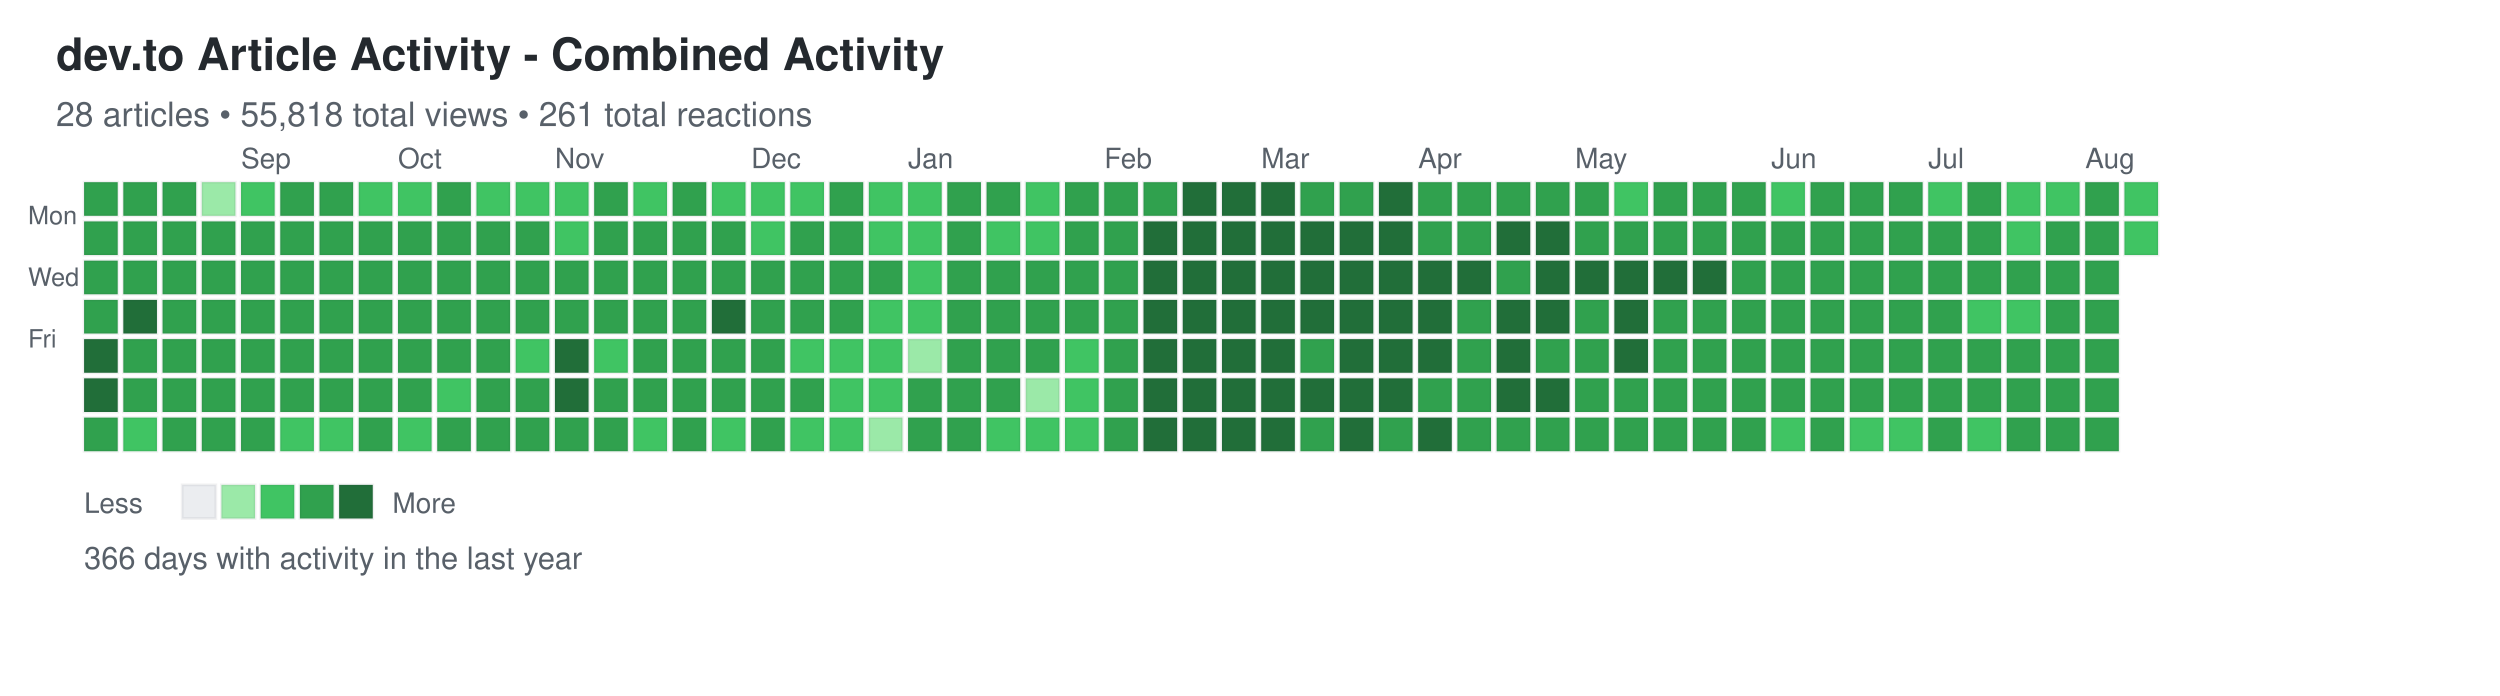
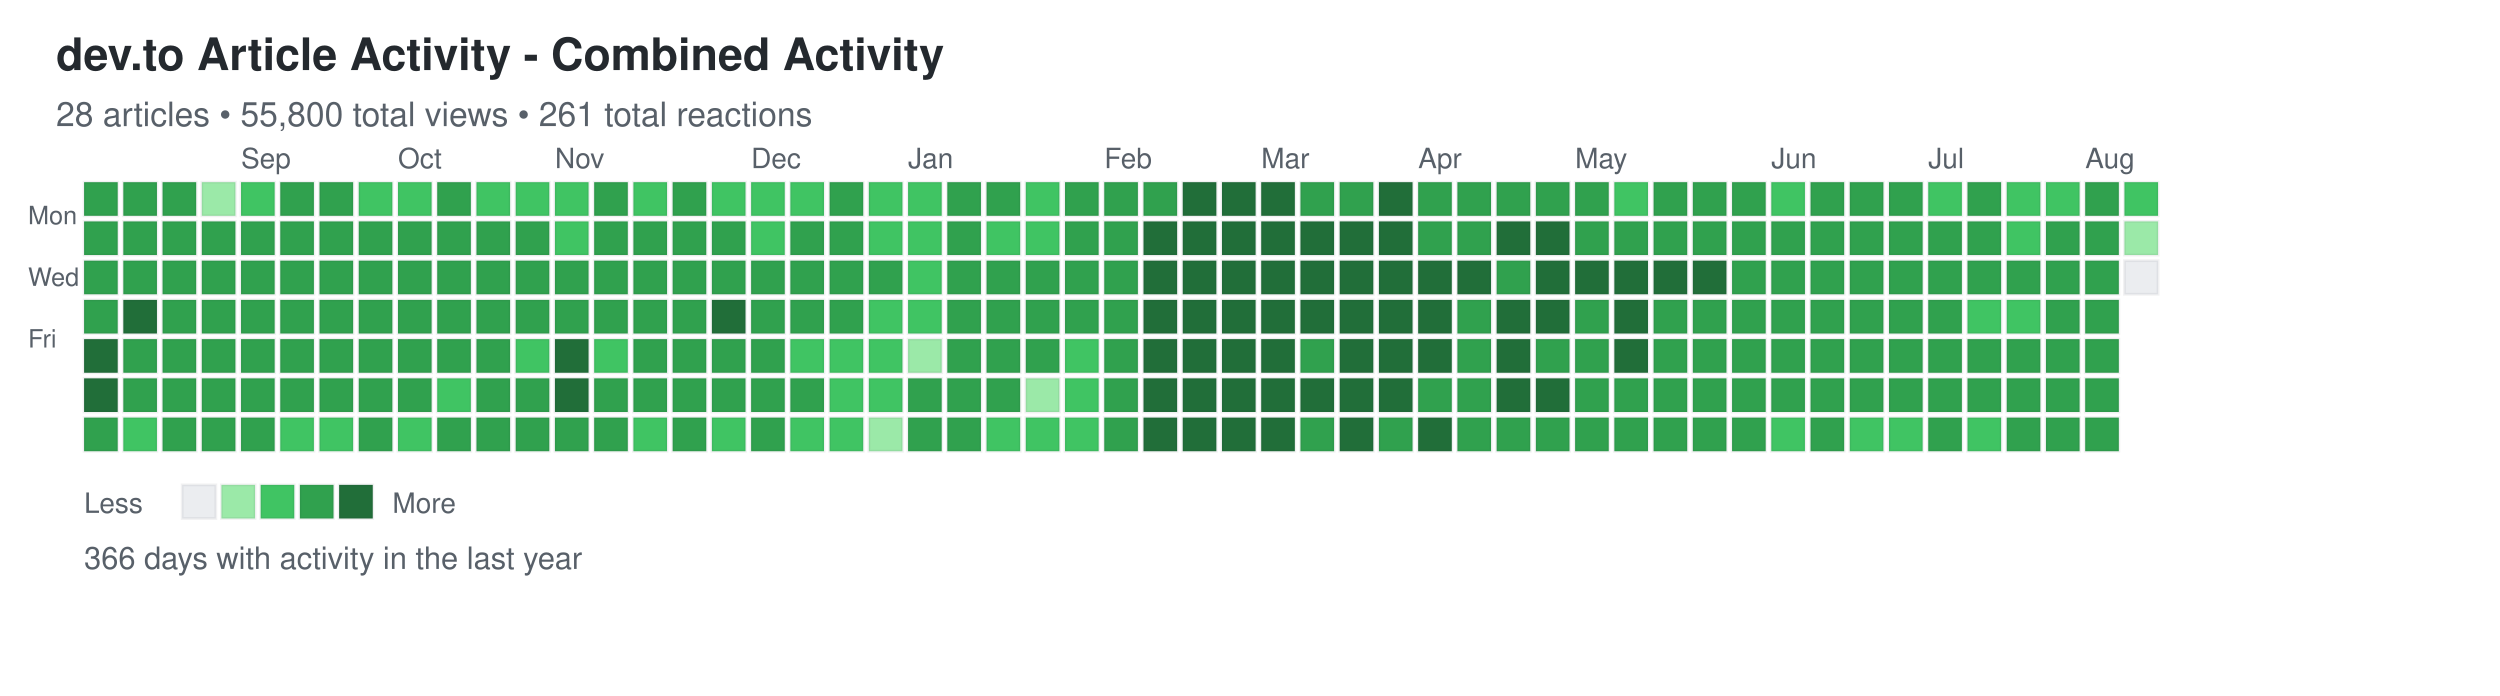
<svg xmlns="http://www.w3.org/2000/svg" width="892" height="248">
  <defs>
    <style>
.day { stroke: rgba(27,31,35,0.06); stroke-width: 1px; cursor: pointer; }
.day:hover { stroke: rgba(27,31,35,0.3); stroke-width: 2px; }
.month-label { font-family: -apple-system, BlinkMacSystemFont, "Segoe UI", Helvetica, Arial, sans-serif; font-size: 10px; fill: #586069; }
.day-label { font-family: -apple-system, BlinkMacSystemFont, "Segoe UI", Helvetica, Arial, sans-serif; font-size: 9px; fill: #586069; }
.title { font-family: -apple-system, BlinkMacSystemFont, "Segoe UI", Helvetica, Arial, sans-serif; font-size: 16px; font-weight: 600; fill: #24292e; }
.subtitle { font-family: -apple-system, BlinkMacSystemFont, "Segoe UI", Helvetica, Arial, sans-serif; font-size: 12px; fill: #586069; }
.stats { font-family: -apple-system, BlinkMacSystemFont, "Segoe UI", Helvetica, Arial, sans-serif; font-size: 11px; fill: #586069; }
.legend-text { font-family: -apple-system, BlinkMacSystemFont, "Segoe UI", Helvetica, Arial, sans-serif; font-size: 10px; fill: #586069; }
</style>
  </defs>
  <text x="20" y="25" class="title">dev.to Article Activity - Combined Activity</text>
-   <text x="20" y="45" class="subtitle">28 articles • 55,818 total views • 261 total reactions</text>
+   <text x="20" y="45" class="subtitle">28 articles • 55,800 total views • 261 total reactions</text>
  <text x="10" y="80" class="day-label">Mon</text>
  <text x="10" y="102" class="day-label">Wed</text>
  <text x="10" y="124" class="day-label">Fri</text>
  <rect x="30" y="65" width="12" height="12" fill="#30a14e" class="day" data-date="2025-08-03" data-level="3" />
  <rect x="30" y="79" width="12" height="12" fill="#30a14e" class="day" data-date="2025-08-04" data-level="3" />
  <rect x="30" y="93" width="12" height="12" fill="#30a14e" class="day" data-date="2025-08-05" data-level="3" />
  <rect x="30" y="107" width="12" height="12" fill="#30a14e" class="day" data-date="2025-08-06" data-level="3" />
  <rect x="30" y="121" width="12" height="12" fill="#216e39" class="day" data-date="2025-08-07" data-level="4" />
  <rect x="30" y="135" width="12" height="12" fill="#216e39" class="day" data-date="2025-08-08" data-level="4" />
  <rect x="30" y="149" width="12" height="12" fill="#30a14e" class="day" data-date="2025-08-09" data-level="3" />
  <rect x="44" y="65" width="12" height="12" fill="#30a14e" class="day" data-date="2025-08-10" data-level="3" />
  <rect x="44" y="79" width="12" height="12" fill="#30a14e" class="day" data-date="2025-08-11" data-level="3" />
  <rect x="44" y="93" width="12" height="12" fill="#30a14e" class="day" data-date="2025-08-12" data-level="3" />
  <rect x="44" y="107" width="12" height="12" fill="#216e39" class="day" data-date="2025-08-13" data-level="4" />
  <rect x="44" y="121" width="12" height="12" fill="#30a14e" class="day" data-date="2025-08-14" data-level="3" />
  <rect x="44" y="135" width="12" height="12" fill="#30a14e" class="day" data-date="2025-08-15" data-level="3" />
  <rect x="44" y="149" width="12" height="12" fill="#40c463" class="day" data-date="2025-08-16" data-level="2" />
  <rect x="58" y="65" width="12" height="12" fill="#30a14e" class="day" data-date="2025-08-17" data-level="3" />
  <rect x="58" y="79" width="12" height="12" fill="#30a14e" class="day" data-date="2025-08-18" data-level="3" />
  <rect x="58" y="93" width="12" height="12" fill="#30a14e" class="day" data-date="2025-08-19" data-level="3" />
  <rect x="58" y="107" width="12" height="12" fill="#30a14e" class="day" data-date="2025-08-20" data-level="3" />
  <rect x="58" y="121" width="12" height="12" fill="#30a14e" class="day" data-date="2025-08-21" data-level="3" />
  <rect x="58" y="135" width="12" height="12" fill="#30a14e" class="day" data-date="2025-08-22" data-level="3" />
  <rect x="58" y="149" width="12" height="12" fill="#30a14e" class="day" data-date="2025-08-23" data-level="3" />
  <rect x="72" y="65" width="12" height="12" fill="#9be9a8" class="day" data-date="2025-08-24" data-level="1" />
  <rect x="72" y="79" width="12" height="12" fill="#30a14e" class="day" data-date="2025-08-25" data-level="3" />
  <rect x="72" y="93" width="12" height="12" fill="#30a14e" class="day" data-date="2025-08-26" data-level="3" />
  <rect x="72" y="107" width="12" height="12" fill="#30a14e" class="day" data-date="2025-08-27" data-level="3" />
  <rect x="72" y="121" width="12" height="12" fill="#30a14e" class="day" data-date="2025-08-28" data-level="3" />
  <rect x="72" y="135" width="12" height="12" fill="#30a14e" class="day" data-date="2025-08-29" data-level="3" />
  <rect x="72" y="149" width="12" height="12" fill="#30a14e" class="day" data-date="2025-08-30" data-level="3" />
  <rect x="86" y="65" width="12" height="12" fill="#40c463" class="day" data-date="2025-08-31" data-level="2" />
  <rect x="86" y="79" width="12" height="12" fill="#30a14e" class="day" data-date="2025-09-01" data-level="3" />
  <rect x="86" y="93" width="12" height="12" fill="#30a14e" class="day" data-date="2025-09-02" data-level="3" />
  <rect x="86" y="107" width="12" height="12" fill="#30a14e" class="day" data-date="2025-09-03" data-level="3" />
  <rect x="86" y="121" width="12" height="12" fill="#30a14e" class="day" data-date="2025-09-04" data-level="3" />
  <rect x="86" y="135" width="12" height="12" fill="#30a14e" class="day" data-date="2025-09-05" data-level="3" />
  <rect x="86" y="149" width="12" height="12" fill="#30a14e" class="day" data-date="2025-09-06" data-level="3" />
  <rect x="100" y="65" width="12" height="12" fill="#30a14e" class="day" data-date="2025-09-07" data-level="3" />
  <rect x="100" y="79" width="12" height="12" fill="#30a14e" class="day" data-date="2025-09-08" data-level="3" />
  <rect x="100" y="93" width="12" height="12" fill="#30a14e" class="day" data-date="2025-09-09" data-level="3" />
  <rect x="100" y="107" width="12" height="12" fill="#30a14e" class="day" data-date="2025-09-10" data-level="3" />
  <rect x="100" y="121" width="12" height="12" fill="#30a14e" class="day" data-date="2025-09-11" data-level="3" />
  <rect x="100" y="135" width="12" height="12" fill="#30a14e" class="day" data-date="2025-09-12" data-level="3" />
  <rect x="100" y="149" width="12" height="12" fill="#40c463" class="day" data-date="2025-09-13" data-level="2" />
  <rect x="114" y="65" width="12" height="12" fill="#30a14e" class="day" data-date="2025-09-14" data-level="3" />
  <rect x="114" y="79" width="12" height="12" fill="#30a14e" class="day" data-date="2025-09-15" data-level="3" />
  <rect x="114" y="93" width="12" height="12" fill="#30a14e" class="day" data-date="2025-09-16" data-level="3" />
  <rect x="114" y="107" width="12" height="12" fill="#30a14e" class="day" data-date="2025-09-17" data-level="3" />
  <rect x="114" y="121" width="12" height="12" fill="#30a14e" class="day" data-date="2025-09-18" data-level="3" />
  <rect x="114" y="135" width="12" height="12" fill="#30a14e" class="day" data-date="2025-09-19" data-level="3" />
  <rect x="114" y="149" width="12" height="12" fill="#40c463" class="day" data-date="2025-09-20" data-level="2" />
  <rect x="128" y="65" width="12" height="12" fill="#40c463" class="day" data-date="2025-09-21" data-level="2" />
  <rect x="128" y="79" width="12" height="12" fill="#30a14e" class="day" data-date="2025-09-22" data-level="3" />
  <rect x="128" y="93" width="12" height="12" fill="#30a14e" class="day" data-date="2025-09-23" data-level="3" />
  <rect x="128" y="107" width="12" height="12" fill="#30a14e" class="day" data-date="2025-09-24" data-level="3" />
  <rect x="128" y="121" width="12" height="12" fill="#30a14e" class="day" data-date="2025-09-25" data-level="3" />
  <rect x="128" y="135" width="12" height="12" fill="#30a14e" class="day" data-date="2025-09-26" data-level="3" />
  <rect x="128" y="149" width="12" height="12" fill="#30a14e" class="day" data-date="2025-09-27" data-level="3" />
  <rect x="142" y="65" width="12" height="12" fill="#40c463" class="day" data-date="2025-09-28" data-level="2" />
  <rect x="142" y="79" width="12" height="12" fill="#30a14e" class="day" data-date="2025-09-29" data-level="3" />
  <rect x="142" y="93" width="12" height="12" fill="#30a14e" class="day" data-date="2025-09-30" data-level="3" />
  <rect x="142" y="107" width="12" height="12" fill="#30a14e" class="day" data-date="2025-10-01" data-level="3" />
  <rect x="142" y="121" width="12" height="12" fill="#30a14e" class="day" data-date="2025-10-02" data-level="3" />
  <rect x="142" y="135" width="12" height="12" fill="#30a14e" class="day" data-date="2025-10-03" data-level="3" />
  <rect x="142" y="149" width="12" height="12" fill="#40c463" class="day" data-date="2025-10-04" data-level="2" />
  <rect x="156" y="65" width="12" height="12" fill="#30a14e" class="day" data-date="2025-10-05" data-level="3" />
  <rect x="156" y="79" width="12" height="12" fill="#30a14e" class="day" data-date="2025-10-06" data-level="3" />
  <rect x="156" y="93" width="12" height="12" fill="#30a14e" class="day" data-date="2025-10-07" data-level="3" />
  <rect x="156" y="107" width="12" height="12" fill="#30a14e" class="day" data-date="2025-10-08" data-level="3" />
  <rect x="156" y="121" width="12" height="12" fill="#30a14e" class="day" data-date="2025-10-09" data-level="3" />
  <rect x="156" y="135" width="12" height="12" fill="#40c463" class="day" data-date="2025-10-10" data-level="2" />
  <rect x="156" y="149" width="12" height="12" fill="#30a14e" class="day" data-date="2025-10-11" data-level="3" />
  <rect x="170" y="65" width="12" height="12" fill="#40c463" class="day" data-date="2025-10-12" data-level="2" />
  <rect x="170" y="79" width="12" height="12" fill="#30a14e" class="day" data-date="2025-10-13" data-level="3" />
  <rect x="170" y="93" width="12" height="12" fill="#30a14e" class="day" data-date="2025-10-14" data-level="3" />
  <rect x="170" y="107" width="12" height="12" fill="#30a14e" class="day" data-date="2025-10-15" data-level="3" />
  <rect x="170" y="121" width="12" height="12" fill="#30a14e" class="day" data-date="2025-10-16" data-level="3" />
  <rect x="170" y="135" width="12" height="12" fill="#30a14e" class="day" data-date="2025-10-17" data-level="3" />
  <rect x="170" y="149" width="12" height="12" fill="#30a14e" class="day" data-date="2025-10-18" data-level="3" />
  <rect x="184" y="65" width="12" height="12" fill="#40c463" class="day" data-date="2025-10-19" data-level="2" />
  <rect x="184" y="79" width="12" height="12" fill="#30a14e" class="day" data-date="2025-10-20" data-level="3" />
  <rect x="184" y="93" width="12" height="12" fill="#30a14e" class="day" data-date="2025-10-21" data-level="3" />
  <rect x="184" y="107" width="12" height="12" fill="#30a14e" class="day" data-date="2025-10-22" data-level="3" />
  <rect x="184" y="121" width="12" height="12" fill="#40c463" class="day" data-date="2025-10-23" data-level="2" />
  <rect x="184" y="135" width="12" height="12" fill="#30a14e" class="day" data-date="2025-10-24" data-level="3" />
  <rect x="184" y="149" width="12" height="12" fill="#30a14e" class="day" data-date="2025-10-25" data-level="3" />
  <rect x="198" y="65" width="12" height="12" fill="#40c463" class="day" data-date="2025-10-26" data-level="2" />
  <rect x="198" y="79" width="12" height="12" fill="#40c463" class="day" data-date="2025-10-27" data-level="2" />
  <rect x="198" y="93" width="12" height="12" fill="#30a14e" class="day" data-date="2025-10-28" data-level="3" />
  <rect x="198" y="107" width="12" height="12" fill="#30a14e" class="day" data-date="2025-10-29" data-level="3" />
  <rect x="198" y="121" width="12" height="12" fill="#216e39" class="day" data-date="2025-10-30" data-level="4" />
  <rect x="198" y="135" width="12" height="12" fill="#216e39" class="day" data-date="2025-10-31" data-level="4" />
  <rect x="198" y="149" width="12" height="12" fill="#30a14e" class="day" data-date="2025-11-01" data-level="3" />
  <rect x="212" y="65" width="12" height="12" fill="#30a14e" class="day" data-date="2025-11-02" data-level="3" />
  <rect x="212" y="79" width="12" height="12" fill="#30a14e" class="day" data-date="2025-11-03" data-level="3" />
  <rect x="212" y="93" width="12" height="12" fill="#30a14e" class="day" data-date="2025-11-04" data-level="3" />
  <rect x="212" y="107" width="12" height="12" fill="#30a14e" class="day" data-date="2025-11-05" data-level="3" />
  <rect x="212" y="121" width="12" height="12" fill="#40c463" class="day" data-date="2025-11-06" data-level="2" />
  <rect x="212" y="135" width="12" height="12" fill="#30a14e" class="day" data-date="2025-11-07" data-level="3" />
  <rect x="212" y="149" width="12" height="12" fill="#30a14e" class="day" data-date="2025-11-08" data-level="3" />
  <rect x="226" y="65" width="12" height="12" fill="#40c463" class="day" data-date="2025-11-09" data-level="2" />
  <rect x="226" y="79" width="12" height="12" fill="#30a14e" class="day" data-date="2025-11-10" data-level="3" />
  <rect x="226" y="93" width="12" height="12" fill="#30a14e" class="day" data-date="2025-11-11" data-level="3" />
  <rect x="226" y="107" width="12" height="12" fill="#30a14e" class="day" data-date="2025-11-12" data-level="3" />
  <rect x="226" y="121" width="12" height="12" fill="#30a14e" class="day" data-date="2025-11-13" data-level="3" />
  <rect x="226" y="135" width="12" height="12" fill="#30a14e" class="day" data-date="2025-11-14" data-level="3" />
  <rect x="226" y="149" width="12" height="12" fill="#40c463" class="day" data-date="2025-11-15" data-level="2" />
  <rect x="240" y="65" width="12" height="12" fill="#30a14e" class="day" data-date="2025-11-16" data-level="3" />
  <rect x="240" y="79" width="12" height="12" fill="#30a14e" class="day" data-date="2025-11-17" data-level="3" />
  <rect x="240" y="93" width="12" height="12" fill="#30a14e" class="day" data-date="2025-11-18" data-level="3" />
  <rect x="240" y="107" width="12" height="12" fill="#30a14e" class="day" data-date="2025-11-19" data-level="3" />
  <rect x="240" y="121" width="12" height="12" fill="#30a14e" class="day" data-date="2025-11-20" data-level="3" />
  <rect x="240" y="135" width="12" height="12" fill="#30a14e" class="day" data-date="2025-11-21" data-level="3" />
  <rect x="240" y="149" width="12" height="12" fill="#30a14e" class="day" data-date="2025-11-22" data-level="3" />
  <rect x="254" y="65" width="12" height="12" fill="#40c463" class="day" data-date="2025-11-23" data-level="2" />
  <rect x="254" y="79" width="12" height="12" fill="#30a14e" class="day" data-date="2025-11-24" data-level="3" />
  <rect x="254" y="93" width="12" height="12" fill="#30a14e" class="day" data-date="2025-11-25" data-level="3" />
  <rect x="254" y="107" width="12" height="12" fill="#216e39" class="day" data-date="2025-11-26" data-level="4" />
  <rect x="254" y="121" width="12" height="12" fill="#30a14e" class="day" data-date="2025-11-27" data-level="3" />
  <rect x="254" y="135" width="12" height="12" fill="#30a14e" class="day" data-date="2025-11-28" data-level="3" />
  <rect x="254" y="149" width="12" height="12" fill="#40c463" class="day" data-date="2025-11-29" data-level="2" />
  <rect x="268" y="65" width="12" height="12" fill="#40c463" class="day" data-date="2025-11-30" data-level="2" />
  <rect x="268" y="79" width="12" height="12" fill="#40c463" class="day" data-date="2025-12-01" data-level="2" />
  <rect x="268" y="93" width="12" height="12" fill="#30a14e" class="day" data-date="2025-12-02" data-level="3" />
  <rect x="268" y="107" width="12" height="12" fill="#30a14e" class="day" data-date="2025-12-03" data-level="3" />
  <rect x="268" y="121" width="12" height="12" fill="#30a14e" class="day" data-date="2025-12-04" data-level="3" />
  <rect x="268" y="135" width="12" height="12" fill="#30a14e" class="day" data-date="2025-12-05" data-level="3" />
  <rect x="268" y="149" width="12" height="12" fill="#30a14e" class="day" data-date="2025-12-06" data-level="3" />
  <rect x="282" y="65" width="12" height="12" fill="#40c463" class="day" data-date="2025-12-07" data-level="2" />
  <rect x="282" y="79" width="12" height="12" fill="#30a14e" class="day" data-date="2025-12-08" data-level="3" />
  <rect x="282" y="93" width="12" height="12" fill="#30a14e" class="day" data-date="2025-12-09" data-level="3" />
  <rect x="282" y="107" width="12" height="12" fill="#30a14e" class="day" data-date="2025-12-10" data-level="3" />
  <rect x="282" y="121" width="12" height="12" fill="#40c463" class="day" data-date="2025-12-11" data-level="2" />
  <rect x="282" y="135" width="12" height="12" fill="#30a14e" class="day" data-date="2025-12-12" data-level="3" />
  <rect x="282" y="149" width="12" height="12" fill="#40c463" class="day" data-date="2025-12-13" data-level="2" />
  <rect x="296" y="65" width="12" height="12" fill="#30a14e" class="day" data-date="2025-12-14" data-level="3" />
  <rect x="296" y="79" width="12" height="12" fill="#30a14e" class="day" data-date="2025-12-15" data-level="3" />
  <rect x="296" y="93" width="12" height="12" fill="#30a14e" class="day" data-date="2025-12-16" data-level="3" />
  <rect x="296" y="107" width="12" height="12" fill="#30a14e" class="day" data-date="2025-12-17" data-level="3" />
  <rect x="296" y="121" width="12" height="12" fill="#40c463" class="day" data-date="2025-12-18" data-level="2" />
  <rect x="296" y="135" width="12" height="12" fill="#40c463" class="day" data-date="2025-12-19" data-level="2" />
  <rect x="296" y="149" width="12" height="12" fill="#40c463" class="day" data-date="2025-12-20" data-level="2" />
  <rect x="310" y="65" width="12" height="12" fill="#40c463" class="day" data-date="2025-12-21" data-level="2" />
  <rect x="310" y="79" width="12" height="12" fill="#40c463" class="day" data-date="2025-12-22" data-level="2" />
  <rect x="310" y="93" width="12" height="12" fill="#30a14e" class="day" data-date="2025-12-23" data-level="3" />
  <rect x="310" y="107" width="12" height="12" fill="#40c463" class="day" data-date="2025-12-24" data-level="2" />
  <rect x="310" y="121" width="12" height="12" fill="#40c463" class="day" data-date="2025-12-25" data-level="2" />
  <rect x="310" y="135" width="12" height="12" fill="#40c463" class="day" data-date="2025-12-26" data-level="2" />
  <rect x="310" y="149" width="12" height="12" fill="#9be9a8" class="day" data-date="2025-12-27" data-level="1" />
  <rect x="324" y="65" width="12" height="12" fill="#40c463" class="day" data-date="2025-12-28" data-level="2" />
  <rect x="324" y="79" width="12" height="12" fill="#40c463" class="day" data-date="2025-12-29" data-level="2" />
  <rect x="324" y="93" width="12" height="12" fill="#40c463" class="day" data-date="2025-12-30" data-level="2" />
  <rect x="324" y="107" width="12" height="12" fill="#40c463" class="day" data-date="2025-12-31" data-level="2" />
  <rect x="324" y="121" width="12" height="12" fill="#9be9a8" class="day" data-date="2026-01-01" data-level="1" />
  <rect x="324" y="135" width="12" height="12" fill="#30a14e" class="day" data-date="2026-01-02" data-level="3" />
  <rect x="324" y="149" width="12" height="12" fill="#30a14e" class="day" data-date="2026-01-03" data-level="3" />
  <rect x="338" y="65" width="12" height="12" fill="#30a14e" class="day" data-date="2026-01-04" data-level="3" />
  <rect x="338" y="79" width="12" height="12" fill="#30a14e" class="day" data-date="2026-01-05" data-level="3" />
  <rect x="338" y="93" width="12" height="12" fill="#30a14e" class="day" data-date="2026-01-06" data-level="3" />
  <rect x="338" y="107" width="12" height="12" fill="#30a14e" class="day" data-date="2026-01-07" data-level="3" />
  <rect x="338" y="121" width="12" height="12" fill="#30a14e" class="day" data-date="2026-01-08" data-level="3" />
  <rect x="338" y="135" width="12" height="12" fill="#30a14e" class="day" data-date="2026-01-09" data-level="3" />
  <rect x="338" y="149" width="12" height="12" fill="#30a14e" class="day" data-date="2026-01-10" data-level="3" />
  <rect x="352" y="65" width="12" height="12" fill="#30a14e" class="day" data-date="2026-01-11" data-level="3" />
  <rect x="352" y="79" width="12" height="12" fill="#40c463" class="day" data-date="2026-01-12" data-level="2" />
  <rect x="352" y="93" width="12" height="12" fill="#30a14e" class="day" data-date="2026-01-13" data-level="3" />
  <rect x="352" y="107" width="12" height="12" fill="#30a14e" class="day" data-date="2026-01-14" data-level="3" />
  <rect x="352" y="121" width="12" height="12" fill="#30a14e" class="day" data-date="2026-01-15" data-level="3" />
  <rect x="352" y="135" width="12" height="12" fill="#30a14e" class="day" data-date="2026-01-16" data-level="3" />
  <rect x="352" y="149" width="12" height="12" fill="#40c463" class="day" data-date="2026-01-17" data-level="2" />
  <rect x="366" y="65" width="12" height="12" fill="#40c463" class="day" data-date="2026-01-18" data-level="2" />
  <rect x="366" y="79" width="12" height="12" fill="#40c463" class="day" data-date="2026-01-19" data-level="2" />
  <rect x="366" y="93" width="12" height="12" fill="#30a14e" class="day" data-date="2026-01-20" data-level="3" />
  <rect x="366" y="107" width="12" height="12" fill="#30a14e" class="day" data-date="2026-01-21" data-level="3" />
  <rect x="366" y="121" width="12" height="12" fill="#30a14e" class="day" data-date="2026-01-22" data-level="3" />
  <rect x="366" y="135" width="12" height="12" fill="#9be9a8" class="day" data-date="2026-01-23" data-level="1" />
  <rect x="366" y="149" width="12" height="12" fill="#40c463" class="day" data-date="2026-01-24" data-level="2" />
  <rect x="380" y="65" width="12" height="12" fill="#30a14e" class="day" data-date="2026-01-25" data-level="3" />
  <rect x="380" y="79" width="12" height="12" fill="#30a14e" class="day" data-date="2026-01-26" data-level="3" />
  <rect x="380" y="93" width="12" height="12" fill="#30a14e" class="day" data-date="2026-01-27" data-level="3" />
  <rect x="380" y="107" width="12" height="12" fill="#30a14e" class="day" data-date="2026-01-28" data-level="3" />
  <rect x="380" y="121" width="12" height="12" fill="#40c463" class="day" data-date="2026-01-29" data-level="2" />
  <rect x="380" y="135" width="12" height="12" fill="#40c463" class="day" data-date="2026-01-30" data-level="2" />
  <rect x="380" y="149" width="12" height="12" fill="#40c463" class="day" data-date="2026-01-31" data-level="2" />
  <rect x="394" y="65" width="12" height="12" fill="#30a14e" class="day" data-date="2026-02-01" data-level="3" />
  <rect x="394" y="79" width="12" height="12" fill="#30a14e" class="day" data-date="2026-02-02" data-level="3" />
  <rect x="394" y="93" width="12" height="12" fill="#30a14e" class="day" data-date="2026-02-03" data-level="3" />
  <rect x="394" y="107" width="12" height="12" fill="#30a14e" class="day" data-date="2026-02-04" data-level="3" />
  <rect x="394" y="121" width="12" height="12" fill="#30a14e" class="day" data-date="2026-02-05" data-level="3" />
  <rect x="394" y="135" width="12" height="12" fill="#30a14e" class="day" data-date="2026-02-06" data-level="3" />
  <rect x="394" y="149" width="12" height="12" fill="#30a14e" class="day" data-date="2026-02-07" data-level="3" />
  <rect x="408" y="65" width="12" height="12" fill="#30a14e" class="day" data-date="2026-02-08" data-level="3" />
  <rect x="408" y="79" width="12" height="12" fill="#216e39" class="day" data-date="2026-02-09" data-level="4" />
  <rect x="408" y="93" width="12" height="12" fill="#216e39" class="day" data-date="2026-02-10" data-level="4" />
  <rect x="408" y="107" width="12" height="12" fill="#216e39" class="day" data-date="2026-02-11" data-level="4" />
  <rect x="408" y="121" width="12" height="12" fill="#216e39" class="day" data-date="2026-02-12" data-level="4" />
  <rect x="408" y="135" width="12" height="12" fill="#216e39" class="day" data-date="2026-02-13" data-level="4" />
  <rect x="408" y="149" width="12" height="12" fill="#216e39" class="day" data-date="2026-02-14" data-level="4" />
  <rect x="422" y="65" width="12" height="12" fill="#216e39" class="day" data-date="2026-02-15" data-level="4" />
  <rect x="422" y="79" width="12" height="12" fill="#216e39" class="day" data-date="2026-02-16" data-level="4" />
  <rect x="422" y="93" width="12" height="12" fill="#216e39" class="day" data-date="2026-02-17" data-level="4" />
  <rect x="422" y="107" width="12" height="12" fill="#216e39" class="day" data-date="2026-02-18" data-level="4" />
  <rect x="422" y="121" width="12" height="12" fill="#216e39" class="day" data-date="2026-02-19" data-level="4" />
  <rect x="422" y="135" width="12" height="12" fill="#216e39" class="day" data-date="2026-02-20" data-level="4" />
  <rect x="422" y="149" width="12" height="12" fill="#216e39" class="day" data-date="2026-02-21" data-level="4" />
  <rect x="436" y="65" width="12" height="12" fill="#216e39" class="day" data-date="2026-02-22" data-level="4" />
  <rect x="436" y="79" width="12" height="12" fill="#216e39" class="day" data-date="2026-02-23" data-level="4" />
  <rect x="436" y="93" width="12" height="12" fill="#216e39" class="day" data-date="2026-02-24" data-level="4" />
  <rect x="436" y="107" width="12" height="12" fill="#216e39" class="day" data-date="2026-02-25" data-level="4" />
  <rect x="436" y="121" width="12" height="12" fill="#216e39" class="day" data-date="2026-02-26" data-level="4" />
  <rect x="436" y="135" width="12" height="12" fill="#216e39" class="day" data-date="2026-02-27" data-level="4" />
  <rect x="436" y="149" width="12" height="12" fill="#216e39" class="day" data-date="2026-02-28" data-level="4" />
  <rect x="450" y="65" width="12" height="12" fill="#216e39" class="day" data-date="2026-03-01" data-level="4" />
  <rect x="450" y="79" width="12" height="12" fill="#216e39" class="day" data-date="2026-03-02" data-level="4" />
  <rect x="450" y="93" width="12" height="12" fill="#216e39" class="day" data-date="2026-03-03" data-level="4" />
  <rect x="450" y="107" width="12" height="12" fill="#216e39" class="day" data-date="2026-03-04" data-level="4" />
  <rect x="450" y="121" width="12" height="12" fill="#216e39" class="day" data-date="2026-03-05" data-level="4" />
  <rect x="450" y="135" width="12" height="12" fill="#216e39" class="day" data-date="2026-03-06" data-level="4" />
  <rect x="450" y="149" width="12" height="12" fill="#216e39" class="day" data-date="2026-03-07" data-level="4" />
  <rect x="464" y="65" width="12" height="12" fill="#30a14e" class="day" data-date="2026-03-08" data-level="3" />
  <rect x="464" y="79" width="12" height="12" fill="#216e39" class="day" data-date="2026-03-09" data-level="4" />
  <rect x="464" y="93" width="12" height="12" fill="#216e39" class="day" data-date="2026-03-10" data-level="4" />
  <rect x="464" y="107" width="12" height="12" fill="#216e39" class="day" data-date="2026-03-11" data-level="4" />
  <rect x="464" y="121" width="12" height="12" fill="#30a14e" class="day" data-date="2026-03-12" data-level="3" />
  <rect x="464" y="135" width="12" height="12" fill="#216e39" class="day" data-date="2026-03-13" data-level="4" />
  <rect x="464" y="149" width="12" height="12" fill="#30a14e" class="day" data-date="2026-03-14" data-level="3" />
  <rect x="478" y="65" width="12" height="12" fill="#30a14e" class="day" data-date="2026-03-15" data-level="3" />
  <rect x="478" y="79" width="12" height="12" fill="#216e39" class="day" data-date="2026-03-16" data-level="4" />
  <rect x="478" y="93" width="12" height="12" fill="#216e39" class="day" data-date="2026-03-17" data-level="4" />
  <rect x="478" y="107" width="12" height="12" fill="#216e39" class="day" data-date="2026-03-18" data-level="4" />
  <rect x="478" y="121" width="12" height="12" fill="#216e39" class="day" data-date="2026-03-19" data-level="4" />
  <rect x="478" y="135" width="12" height="12" fill="#216e39" class="day" data-date="2026-03-20" data-level="4" />
  <rect x="478" y="149" width="12" height="12" fill="#216e39" class="day" data-date="2026-03-21" data-level="4" />
  <rect x="492" y="65" width="12" height="12" fill="#216e39" class="day" data-date="2026-03-22" data-level="4" />
  <rect x="492" y="79" width="12" height="12" fill="#216e39" class="day" data-date="2026-03-23" data-level="4" />
  <rect x="492" y="93" width="12" height="12" fill="#216e39" class="day" data-date="2026-03-24" data-level="4" />
  <rect x="492" y="107" width="12" height="12" fill="#216e39" class="day" data-date="2026-03-25" data-level="4" />
  <rect x="492" y="121" width="12" height="12" fill="#216e39" class="day" data-date="2026-03-26" data-level="4" />
  <rect x="492" y="135" width="12" height="12" fill="#216e39" class="day" data-date="2026-03-27" data-level="4" />
  <rect x="492" y="149" width="12" height="12" fill="#30a14e" class="day" data-date="2026-03-28" data-level="3" />
  <rect x="506" y="65" width="12" height="12" fill="#30a14e" class="day" data-date="2026-03-29" data-level="3" />
  <rect x="506" y="79" width="12" height="12" fill="#30a14e" class="day" data-date="2026-03-30" data-level="3" />
  <rect x="506" y="93" width="12" height="12" fill="#216e39" class="day" data-date="2026-03-31" data-level="4" />
  <rect x="506" y="107" width="12" height="12" fill="#216e39" class="day" data-date="2026-04-01" data-level="4" />
  <rect x="506" y="121" width="12" height="12" fill="#216e39" class="day" data-date="2026-04-02" data-level="4" />
  <rect x="506" y="135" width="12" height="12" fill="#30a14e" class="day" data-date="2026-04-03" data-level="3" />
  <rect x="506" y="149" width="12" height="12" fill="#216e39" class="day" data-date="2026-04-04" data-level="4" />
  <rect x="520" y="65" width="12" height="12" fill="#30a14e" class="day" data-date="2026-04-05" data-level="3" />
  <rect x="520" y="79" width="12" height="12" fill="#30a14e" class="day" data-date="2026-04-06" data-level="3" />
  <rect x="520" y="93" width="12" height="12" fill="#216e39" class="day" data-date="2026-04-07" data-level="4" />
  <rect x="520" y="107" width="12" height="12" fill="#30a14e" class="day" data-date="2026-04-08" data-level="3" />
  <rect x="520" y="121" width="12" height="12" fill="#30a14e" class="day" data-date="2026-04-09" data-level="3" />
  <rect x="520" y="135" width="12" height="12" fill="#30a14e" class="day" data-date="2026-04-10" data-level="3" />
  <rect x="520" y="149" width="12" height="12" fill="#30a14e" class="day" data-date="2026-04-11" data-level="3" />
  <rect x="534" y="65" width="12" height="12" fill="#30a14e" class="day" data-date="2026-04-12" data-level="3" />
  <rect x="534" y="79" width="12" height="12" fill="#216e39" class="day" data-date="2026-04-13" data-level="4" />
  <rect x="534" y="93" width="12" height="12" fill="#30a14e" class="day" data-date="2026-04-14" data-level="3" />
  <rect x="534" y="107" width="12" height="12" fill="#216e39" class="day" data-date="2026-04-15" data-level="4" />
  <rect x="534" y="121" width="12" height="12" fill="#216e39" class="day" data-date="2026-04-16" data-level="4" />
  <rect x="534" y="135" width="12" height="12" fill="#216e39" class="day" data-date="2026-04-17" data-level="4" />
  <rect x="534" y="149" width="12" height="12" fill="#30a14e" class="day" data-date="2026-04-18" data-level="3" />
  <rect x="548" y="65" width="12" height="12" fill="#30a14e" class="day" data-date="2026-04-19" data-level="3" />
  <rect x="548" y="79" width="12" height="12" fill="#216e39" class="day" data-date="2026-04-20" data-level="4" />
  <rect x="548" y="93" width="12" height="12" fill="#216e39" class="day" data-date="2026-04-21" data-level="4" />
  <rect x="548" y="107" width="12" height="12" fill="#216e39" class="day" data-date="2026-04-22" data-level="4" />
  <rect x="548" y="121" width="12" height="12" fill="#30a14e" class="day" data-date="2026-04-23" data-level="3" />
  <rect x="548" y="135" width="12" height="12" fill="#216e39" class="day" data-date="2026-04-24" data-level="4" />
  <rect x="548" y="149" width="12" height="12" fill="#30a14e" class="day" data-date="2026-04-25" data-level="3" />
  <rect x="562" y="65" width="12" height="12" fill="#30a14e" class="day" data-date="2026-04-26" data-level="3" />
  <rect x="562" y="79" width="12" height="12" fill="#30a14e" class="day" data-date="2026-04-27" data-level="3" />
  <rect x="562" y="93" width="12" height="12" fill="#216e39" class="day" data-date="2026-04-28" data-level="4" />
  <rect x="562" y="107" width="12" height="12" fill="#30a14e" class="day" data-date="2026-04-29" data-level="3" />
  <rect x="562" y="121" width="12" height="12" fill="#30a14e" class="day" data-date="2026-04-30" data-level="3" />
  <rect x="562" y="135" width="12" height="12" fill="#30a14e" class="day" data-date="2026-05-01" data-level="3" />
  <rect x="562" y="149" width="12" height="12" fill="#30a14e" class="day" data-date="2026-05-02" data-level="3" />
  <rect x="576" y="65" width="12" height="12" fill="#40c463" class="day" data-date="2026-05-03" data-level="2" />
  <rect x="576" y="79" width="12" height="12" fill="#30a14e" class="day" data-date="2026-05-04" data-level="3" />
  <rect x="576" y="93" width="12" height="12" fill="#216e39" class="day" data-date="2026-05-05" data-level="4" />
  <rect x="576" y="107" width="12" height="12" fill="#216e39" class="day" data-date="2026-05-06" data-level="4" />
  <rect x="576" y="121" width="12" height="12" fill="#216e39" class="day" data-date="2026-05-07" data-level="4" />
  <rect x="576" y="135" width="12" height="12" fill="#30a14e" class="day" data-date="2026-05-08" data-level="3" />
  <rect x="576" y="149" width="12" height="12" fill="#30a14e" class="day" data-date="2026-05-09" data-level="3" />
  <rect x="590" y="65" width="12" height="12" fill="#30a14e" class="day" data-date="2026-05-10" data-level="3" />
  <rect x="590" y="79" width="12" height="12" fill="#30a14e" class="day" data-date="2026-05-11" data-level="3" />
  <rect x="590" y="93" width="12" height="12" fill="#216e39" class="day" data-date="2026-05-12" data-level="4" />
  <rect x="590" y="107" width="12" height="12" fill="#30a14e" class="day" data-date="2026-05-13" data-level="3" />
  <rect x="590" y="121" width="12" height="12" fill="#30a14e" class="day" data-date="2026-05-14" data-level="3" />
  <rect x="590" y="135" width="12" height="12" fill="#30a14e" class="day" data-date="2026-05-15" data-level="3" />
  <rect x="590" y="149" width="12" height="12" fill="#30a14e" class="day" data-date="2026-05-16" data-level="3" />
  <rect x="604" y="65" width="12" height="12" fill="#30a14e" class="day" data-date="2026-05-17" data-level="3" />
  <rect x="604" y="79" width="12" height="12" fill="#30a14e" class="day" data-date="2026-05-18" data-level="3" />
  <rect x="604" y="93" width="12" height="12" fill="#216e39" class="day" data-date="2026-05-19" data-level="4" />
  <rect x="604" y="107" width="12" height="12" fill="#30a14e" class="day" data-date="2026-05-20" data-level="3" />
  <rect x="604" y="121" width="12" height="12" fill="#30a14e" class="day" data-date="2026-05-21" data-level="3" />
  <rect x="604" y="135" width="12" height="12" fill="#30a14e" class="day" data-date="2026-05-22" data-level="3" />
  <rect x="604" y="149" width="12" height="12" fill="#30a14e" class="day" data-date="2026-05-23" data-level="3" />
  <rect x="618" y="65" width="12" height="12" fill="#30a14e" class="day" data-date="2026-05-24" data-level="3" />
  <rect x="618" y="79" width="12" height="12" fill="#30a14e" class="day" data-date="2026-05-25" data-level="3" />
  <rect x="618" y="93" width="12" height="12" fill="#30a14e" class="day" data-date="2026-05-26" data-level="3" />
  <rect x="618" y="107" width="12" height="12" fill="#30a14e" class="day" data-date="2026-05-27" data-level="3" />
  <rect x="618" y="121" width="12" height="12" fill="#30a14e" class="day" data-date="2026-05-28" data-level="3" />
  <rect x="618" y="135" width="12" height="12" fill="#30a14e" class="day" data-date="2026-05-29" data-level="3" />
  <rect x="618" y="149" width="12" height="12" fill="#30a14e" class="day" data-date="2026-05-30" data-level="3" />
  <rect x="632" y="65" width="12" height="12" fill="#40c463" class="day" data-date="2026-05-31" data-level="2" />
  <rect x="632" y="79" width="12" height="12" fill="#30a14e" class="day" data-date="2026-06-01" data-level="3" />
  <rect x="632" y="93" width="12" height="12" fill="#30a14e" class="day" data-date="2026-06-02" data-level="3" />
  <rect x="632" y="107" width="12" height="12" fill="#30a14e" class="day" data-date="2026-06-03" data-level="3" />
  <rect x="632" y="121" width="12" height="12" fill="#30a14e" class="day" data-date="2026-06-04" data-level="3" />
  <rect x="632" y="135" width="12" height="12" fill="#30a14e" class="day" data-date="2026-06-05" data-level="3" />
  <rect x="632" y="149" width="12" height="12" fill="#40c463" class="day" data-date="2026-06-06" data-level="2" />
  <rect x="646" y="65" width="12" height="12" fill="#30a14e" class="day" data-date="2026-06-07" data-level="3" />
  <rect x="646" y="79" width="12" height="12" fill="#30a14e" class="day" data-date="2026-06-08" data-level="3" />
  <rect x="646" y="93" width="12" height="12" fill="#30a14e" class="day" data-date="2026-06-09" data-level="3" />
  <rect x="646" y="107" width="12" height="12" fill="#30a14e" class="day" data-date="2026-06-10" data-level="3" />
  <rect x="646" y="121" width="12" height="12" fill="#30a14e" class="day" data-date="2026-06-11" data-level="3" />
  <rect x="646" y="135" width="12" height="12" fill="#30a14e" class="day" data-date="2026-06-12" data-level="3" />
  <rect x="646" y="149" width="12" height="12" fill="#30a14e" class="day" data-date="2026-06-13" data-level="3" />
  <rect x="660" y="65" width="12" height="12" fill="#30a14e" class="day" data-date="2026-06-14" data-level="3" />
  <rect x="660" y="79" width="12" height="12" fill="#30a14e" class="day" data-date="2026-06-15" data-level="3" />
  <rect x="660" y="93" width="12" height="12" fill="#30a14e" class="day" data-date="2026-06-16" data-level="3" />
  <rect x="660" y="107" width="12" height="12" fill="#30a14e" class="day" data-date="2026-06-17" data-level="3" />
  <rect x="660" y="121" width="12" height="12" fill="#30a14e" class="day" data-date="2026-06-18" data-level="3" />
  <rect x="660" y="135" width="12" height="12" fill="#30a14e" class="day" data-date="2026-06-19" data-level="3" />
  <rect x="660" y="149" width="12" height="12" fill="#40c463" class="day" data-date="2026-06-20" data-level="2" />
  <rect x="674" y="65" width="12" height="12" fill="#30a14e" class="day" data-date="2026-06-21" data-level="3" />
  <rect x="674" y="79" width="12" height="12" fill="#30a14e" class="day" data-date="2026-06-22" data-level="3" />
  <rect x="674" y="93" width="12" height="12" fill="#30a14e" class="day" data-date="2026-06-23" data-level="3" />
  <rect x="674" y="107" width="12" height="12" fill="#30a14e" class="day" data-date="2026-06-24" data-level="3" />
  <rect x="674" y="121" width="12" height="12" fill="#30a14e" class="day" data-date="2026-06-25" data-level="3" />
  <rect x="674" y="135" width="12" height="12" fill="#30a14e" class="day" data-date="2026-06-26" data-level="3" />
  <rect x="674" y="149" width="12" height="12" fill="#40c463" class="day" data-date="2026-06-27" data-level="2" />
  <rect x="688" y="65" width="12" height="12" fill="#40c463" class="day" data-date="2026-06-28" data-level="2" />
  <rect x="688" y="79" width="12" height="12" fill="#30a14e" class="day" data-date="2026-06-29" data-level="3" />
  <rect x="688" y="93" width="12" height="12" fill="#30a14e" class="day" data-date="2026-06-30" data-level="3" />
  <rect x="688" y="107" width="12" height="12" fill="#30a14e" class="day" data-date="2026-07-01" data-level="3" />
  <rect x="688" y="121" width="12" height="12" fill="#30a14e" class="day" data-date="2026-07-02" data-level="3" />
  <rect x="688" y="135" width="12" height="12" fill="#30a14e" class="day" data-date="2026-07-03" data-level="3" />
  <rect x="688" y="149" width="12" height="12" fill="#30a14e" class="day" data-date="2026-07-04" data-level="3" />
  <rect x="702" y="65" width="12" height="12" fill="#30a14e" class="day" data-date="2026-07-05" data-level="3" />
  <rect x="702" y="79" width="12" height="12" fill="#30a14e" class="day" data-date="2026-07-06" data-level="3" />
  <rect x="702" y="93" width="12" height="12" fill="#30a14e" class="day" data-date="2026-07-07" data-level="3" />
  <rect x="702" y="107" width="12" height="12" fill="#40c463" class="day" data-date="2026-07-08" data-level="2" />
  <rect x="702" y="121" width="12" height="12" fill="#30a14e" class="day" data-date="2026-07-09" data-level="3" />
  <rect x="702" y="135" width="12" height="12" fill="#30a14e" class="day" data-date="2026-07-10" data-level="3" />
  <rect x="702" y="149" width="12" height="12" fill="#40c463" class="day" data-date="2026-07-11" data-level="2" />
  <rect x="716" y="65" width="12" height="12" fill="#40c463" class="day" data-date="2026-07-12" data-level="2" />
  <rect x="716" y="79" width="12" height="12" fill="#40c463" class="day" data-date="2026-07-13" data-level="2" />
  <rect x="716" y="93" width="12" height="12" fill="#30a14e" class="day" data-date="2026-07-14" data-level="3" />
  <rect x="716" y="107" width="12" height="12" fill="#40c463" class="day" data-date="2026-07-15" data-level="2" />
  <rect x="716" y="121" width="12" height="12" fill="#30a14e" class="day" data-date="2026-07-16" data-level="3" />
  <rect x="716" y="135" width="12" height="12" fill="#30a14e" class="day" data-date="2026-07-17" data-level="3" />
  <rect x="716" y="149" width="12" height="12" fill="#30a14e" class="day" data-date="2026-07-18" data-level="3" />
  <rect x="730" y="65" width="12" height="12" fill="#40c463" class="day" data-date="2026-07-19" data-level="2" />
  <rect x="730" y="79" width="12" height="12" fill="#30a14e" class="day" data-date="2026-07-20" data-level="3" />
  <rect x="730" y="93" width="12" height="12" fill="#30a14e" class="day" data-date="2026-07-21" data-level="3" />
  <rect x="730" y="107" width="12" height="12" fill="#30a14e" class="day" data-date="2026-07-22" data-level="3" />
  <rect x="730" y="121" width="12" height="12" fill="#30a14e" class="day" data-date="2026-07-23" data-level="3" />
  <rect x="730" y="135" width="12" height="12" fill="#30a14e" class="day" data-date="2026-07-24" data-level="3" />
  <rect x="730" y="149" width="12" height="12" fill="#30a14e" class="day" data-date="2026-07-25" data-level="3" />
  <rect x="744" y="65" width="12" height="12" fill="#30a14e" class="day" data-date="2026-07-26" data-level="3" />
  <rect x="744" y="79" width="12" height="12" fill="#30a14e" class="day" data-date="2026-07-27" data-level="3" />
  <rect x="744" y="93" width="12" height="12" fill="#30a14e" class="day" data-date="2026-07-28" data-level="3" />
  <rect x="744" y="107" width="12" height="12" fill="#30a14e" class="day" data-date="2026-07-29" data-level="3" />
  <rect x="744" y="121" width="12" height="12" fill="#30a14e" class="day" data-date="2026-07-30" data-level="3" />
  <rect x="744" y="135" width="12" height="12" fill="#30a14e" class="day" data-date="2026-07-31" data-level="3" />
  <rect x="744" y="149" width="12" height="12" fill="#30a14e" class="day" data-date="2026-08-01" data-level="3" />
  <rect x="758" y="65" width="12" height="12" fill="#40c463" class="day" data-date="2026-08-02" data-level="2" />
-   <rect x="758" y="79" width="12" height="12" fill="#40c463" class="day" data-date="2026-08-03" data-level="2" />
+   <rect x="758" y="79" width="12" height="12" fill="#9be9a8" class="day" data-date="2026-08-03" data-level="1" />
+   <rect x="758" y="93" width="12" height="12" fill="#ebedf0" class="day" data-date="2026-08-04" data-level="0" />
  <text x="86" y="60" class="month-label">Sep</text>
  <text x="142" y="60" class="month-label">Oct</text>
  <text x="198" y="60" class="month-label">Nov</text>
  <text x="268" y="60" class="month-label">Dec</text>
  <text x="324" y="60" class="month-label">Jan</text>
  <text x="394" y="60" class="month-label">Feb</text>
  <text x="450" y="60" class="month-label">Mar</text>
  <text x="506" y="60" class="month-label">Apr</text>
  <text x="562" y="60" class="month-label">May</text>
  <text x="632" y="60" class="month-label">Jun</text>
  <text x="688" y="60" class="month-label">Jul</text>
  <text x="744" y="60" class="month-label">Aug</text>
  <text x="30" y="183" class="legend-text">Less</text>
  <rect x="65" y="173" width="12" height="12" fill="#ebedf0" class="day" />
  <rect x="79" y="173" width="12" height="12" fill="#9be9a8" class="day" />
  <rect x="93" y="173" width="12" height="12" fill="#40c463" class="day" />
  <rect x="107" y="173" width="12" height="12" fill="#30a14e" class="day" />
  <rect x="121" y="173" width="12" height="12" fill="#216e39" class="day" />
  <text x="140" y="183" class="legend-text">More</text>
  <text x="30" y="203" class="stats">366 days with activity in the last year</text>
</svg>
